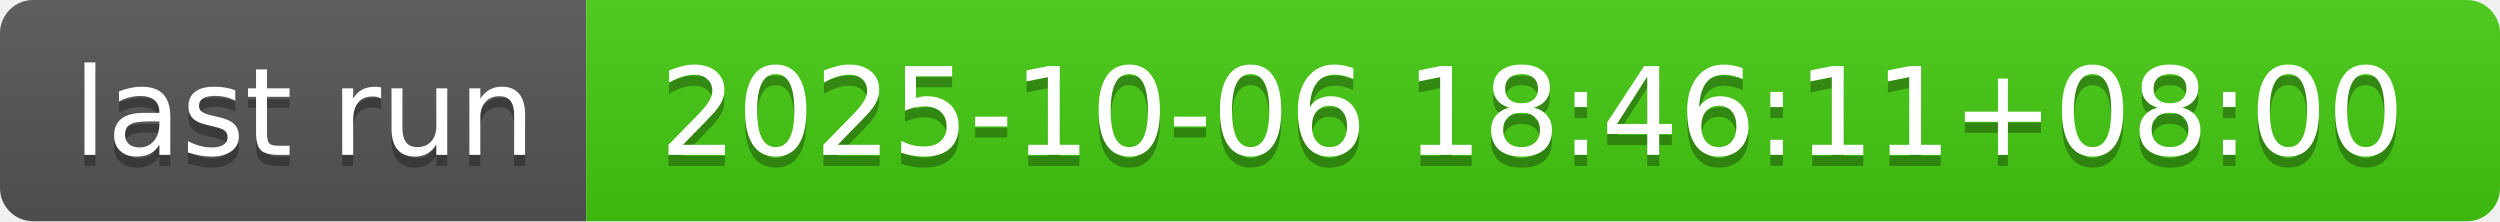
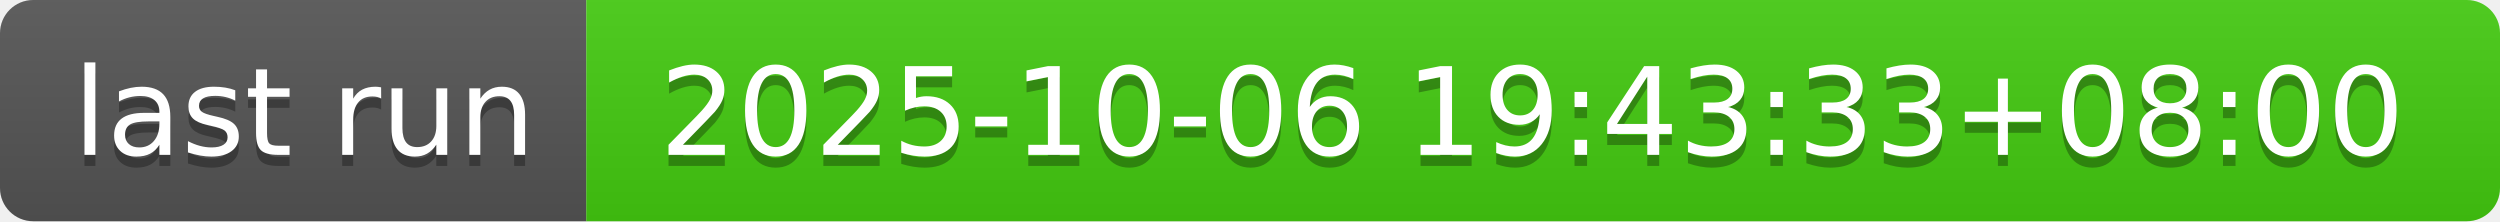
- <svg xmlns="http://www.w3.org/2000/svg" width="226" height="20" role="img" aria-label="last run: 2025-10-06 18:46:11+08:00">
+ <svg xmlns="http://www.w3.org/2000/svg" width="226" height="20" role="img" aria-label="last run: 2025-10-06 19:43:33+08:00">
  <linearGradient id="s" x2="0" y2="100%">
    <stop offset="0" stop-color="#bbb" stop-opacity=".1" />
    <stop offset="1" stop-opacity=".1" />
  </linearGradient>
  <clipPath id="r">
    <rect width="226" height="20" rx="3" fill="#fff" />
  </clipPath>
  <g clip-path="url(#r)">
    <rect width="53" height="20" fill="#555" />
    <rect x="53" width="173" height="20" fill="#4c1" />
    <rect width="226" height="20" fill="url(#s)" />
  </g>
  <g fill="#fff" text-anchor="middle" font-family="Verdana,Geneva,DejaVu Sans,sans-serif" text-rendering="geometricPrecision" font-size="110">
    <text aria-hidden="true" x="275" y="150" fill="#010101" fill-opacity=".3" transform="scale(.1)" textLength="430">last run</text>
    <text x="275" y="140" transform="scale(.1)" fill="#fff" textLength="430">last run</text>
-     <text aria-hidden="true" x="1385" y="150" fill="#010101" fill-opacity=".3" transform="scale(.1)" textLength="1630">2025-10-06 18:46:11+08:00</text>
-     <text x="1385" y="140" transform="scale(.1)" fill="#fff" textLength="1630">2025-10-06 18:46:11+08:00</text>
+     <text aria-hidden="true" x="1385" y="150" fill="#010101" fill-opacity=".3" transform="scale(.1)" textLength="1630">2025-10-06 19:43:33+08:00</text>
+     <text x="1385" y="140" transform="scale(.1)" fill="#fff" textLength="1630">2025-10-06 19:43:33+08:00</text>
  </g>
</svg>
